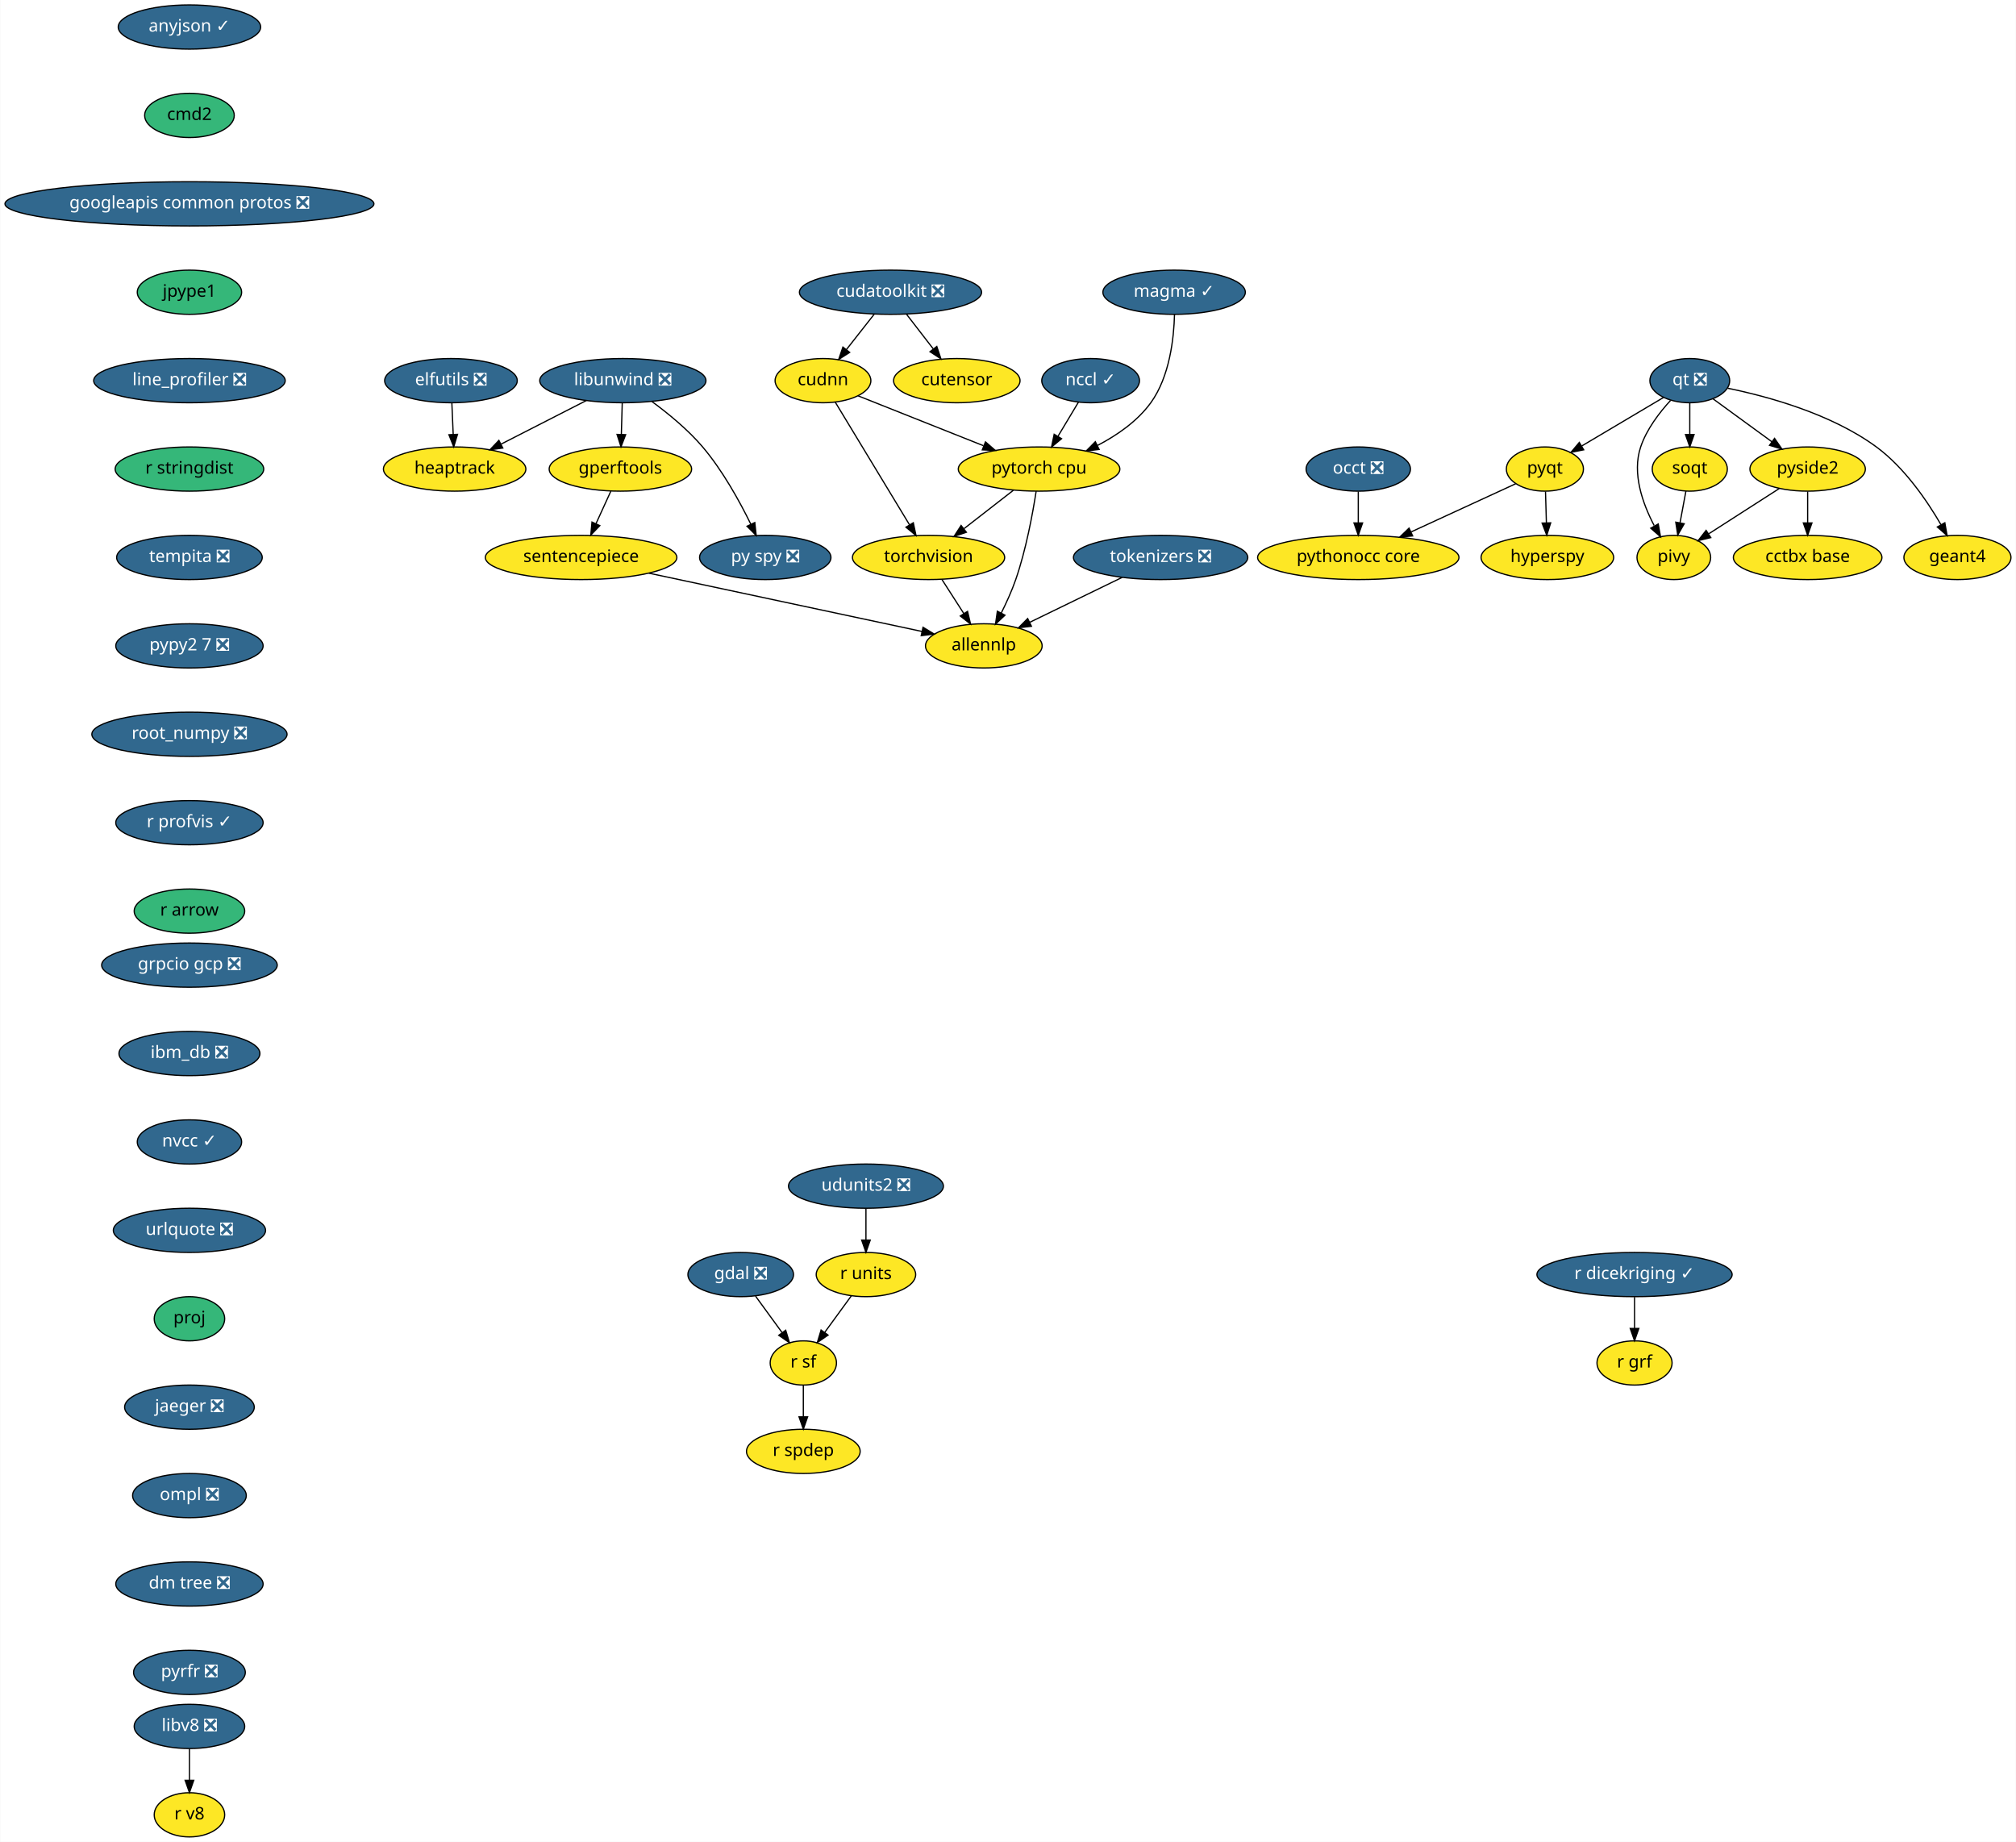
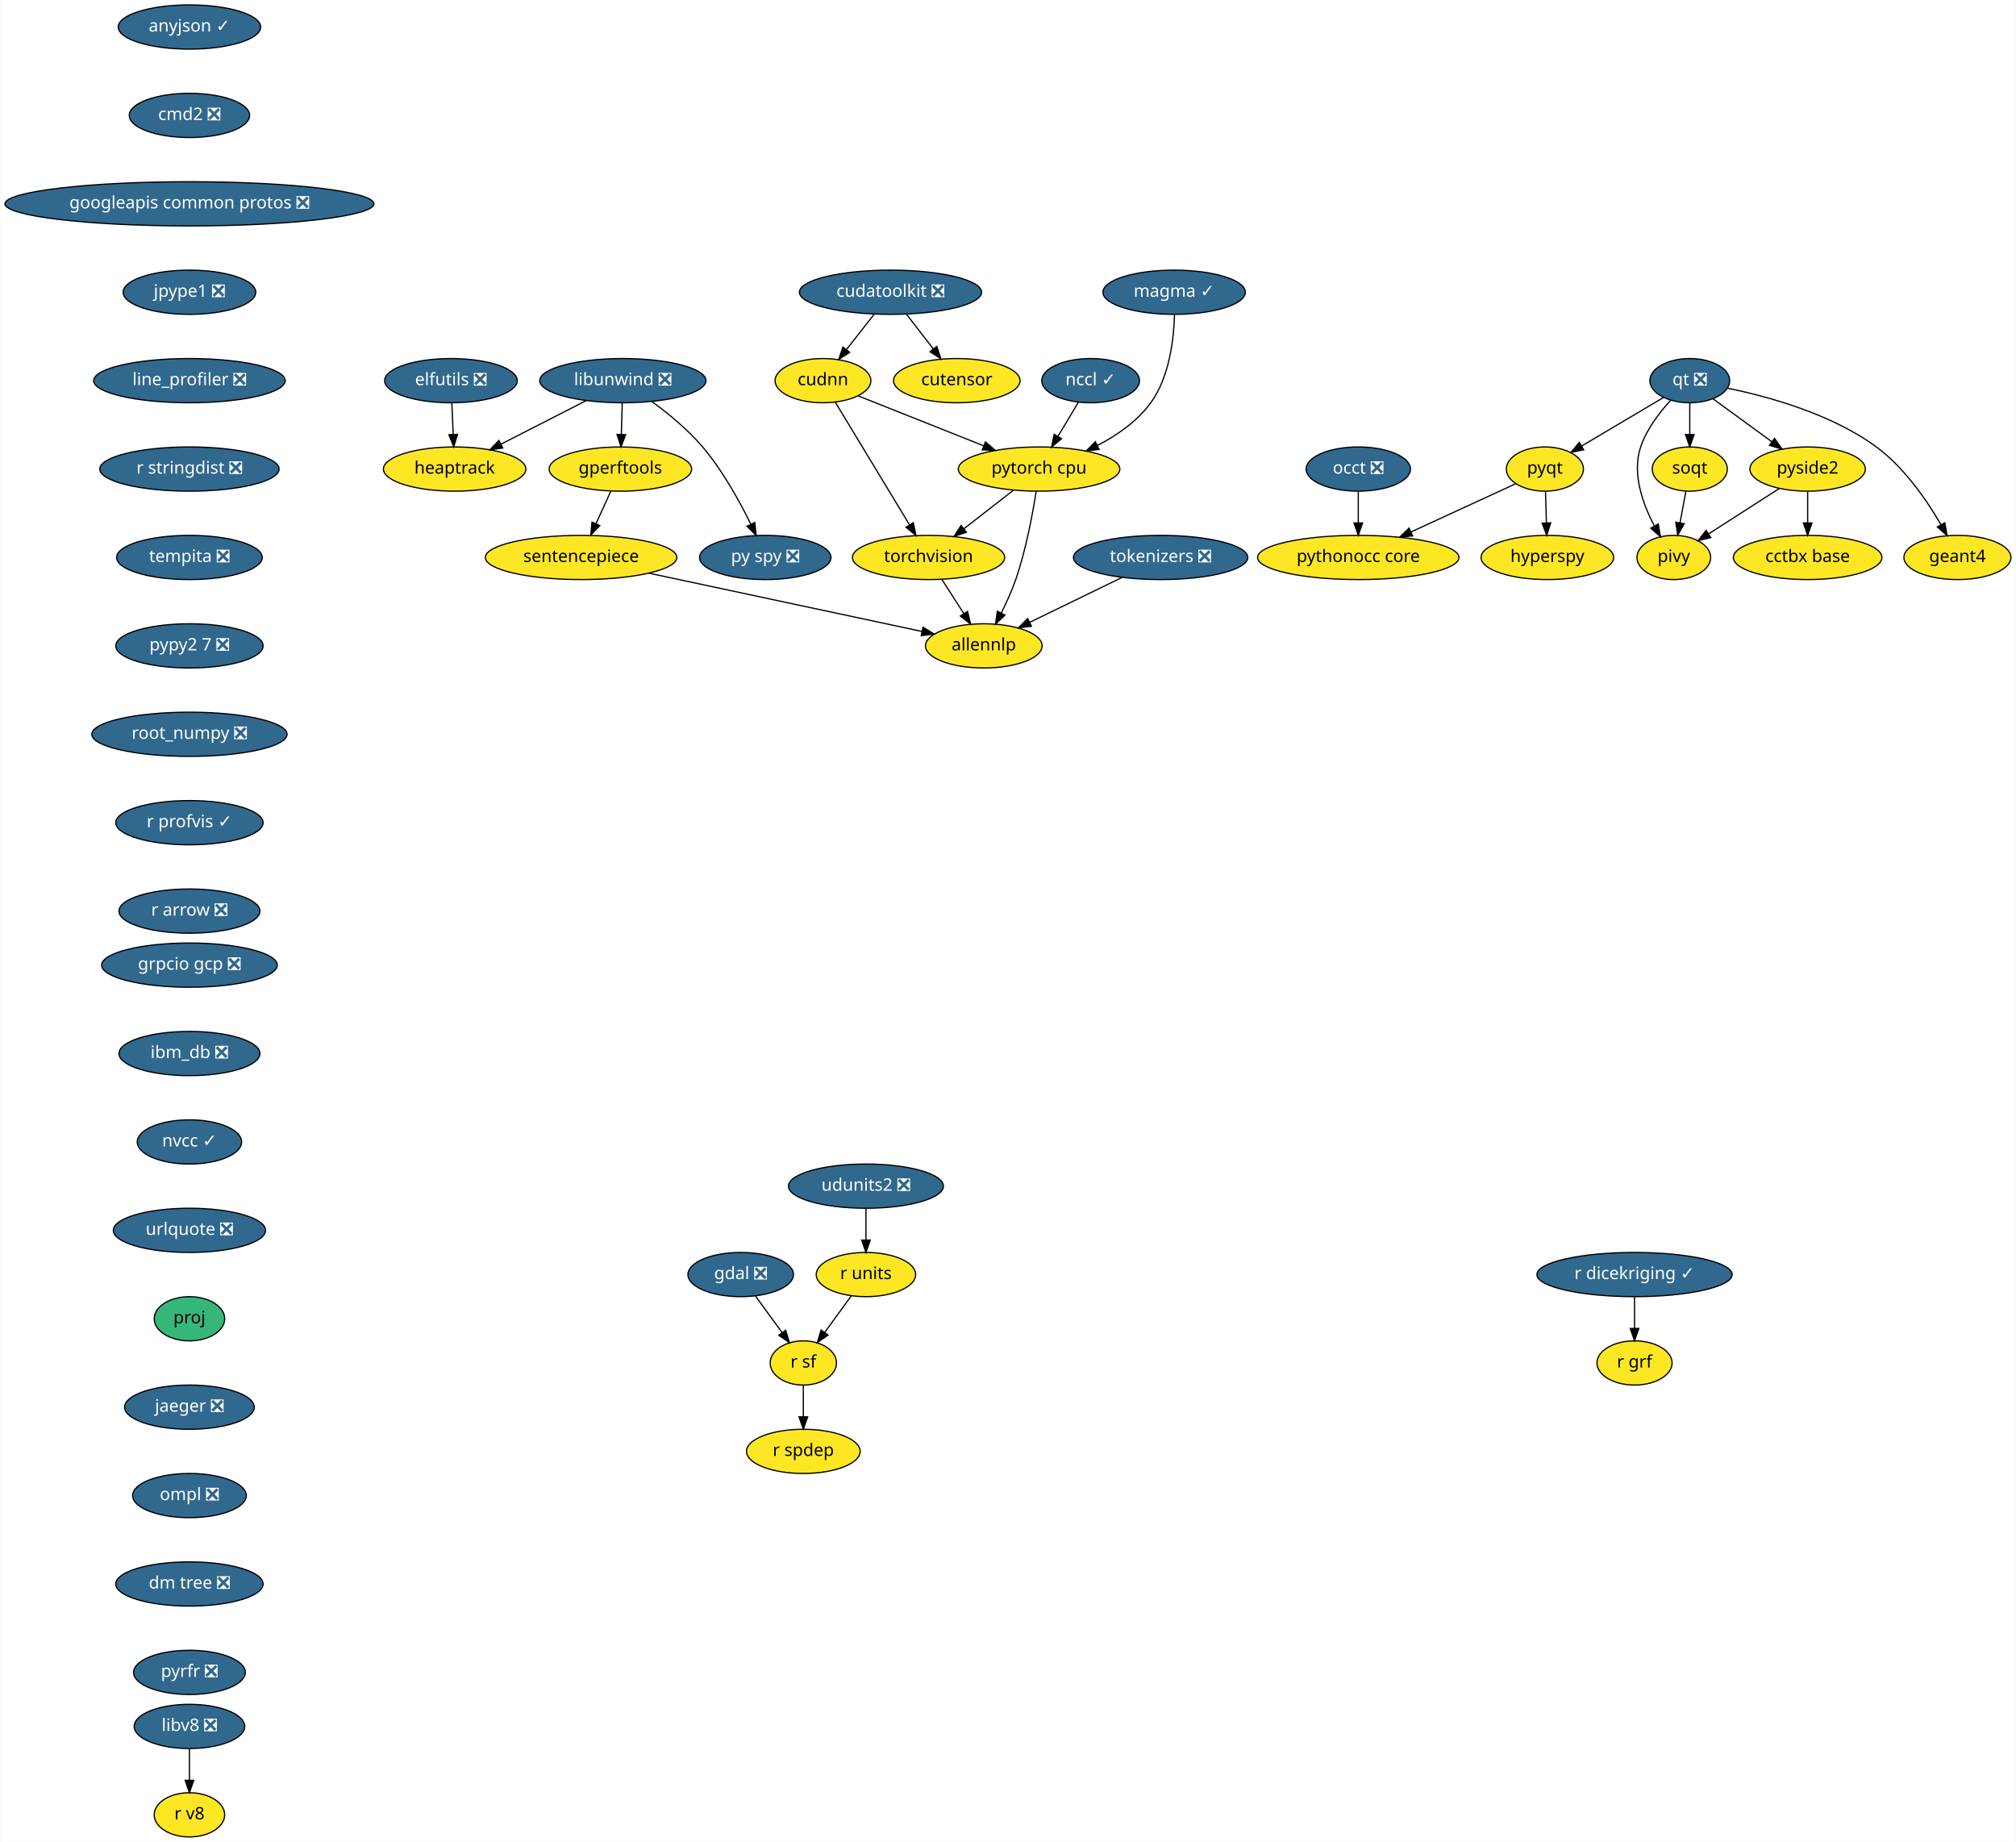
<svg xmlns="http://www.w3.org/2000/svg" xmlns:xlink="http://www.w3.org/1999/xlink" width="1642pt" height="1500pt" viewBox="0.00 0.00 1641.68 1500.00">
  <g id="graph0" class="graph" transform="scale(1 1) rotate(0) translate(4 1496)">
    <polygon fill="white" stroke="transparent" points="-4,4 -4,-1496 1637.68,-1496 1637.68,4 -4,4" />
    <g id="node1" class="node">
      <g id="a_node1">
        <a xlink:href="https://github.com/conda-forge/anyjson-feedstock/pull/11" xlink:title="anyjson ✓">
          <ellipse fill="#31688e" stroke="black" cx="150.14" cy="-1474" rx="58" ry="18" />
          <text text-anchor="middle" x="150.14" y="-1470.3" font-family="Times-Roman" font-size="14.00" fill="white">anyjson ✓</text>
        </a>
      </g>
    </g>
    <g id="node2" class="node">
      <g id="a_node2">
-         <a xlink:href="https://github.com/conda-forge/cmd2-feedstock" xlink:title="cmd2">
-           <ellipse fill="#35b779" stroke="black" cx="150.14" cy="-1402" rx="36.5" ry="18" />
-           <text text-anchor="middle" x="150.14" y="-1398.3" font-family="Times-Roman" font-size="14.00">cmd2</text>
+         <a xlink:href="https://github.com/conda-forge/cmd2-feedstock/pull/66" xlink:title="cmd2 ❎">
+           <ellipse fill="#31688e" stroke="black" cx="150.14" cy="-1402" rx="48.99" ry="18" />
+           <text text-anchor="middle" x="150.14" y="-1398.3" font-family="Times-Roman" font-size="14.00" fill="white">cmd2 ❎</text>
        </a>
      </g>
    </g>
    <g id="node3" class="node">
      <g id="a_node3">
        <a xlink:href="https://github.com/conda-forge/googleapis-common-protos-feedstock/pull/26" xlink:title="googleapis common protos ❎">
          <ellipse fill="#31688e" stroke="black" cx="150.14" cy="-1330" rx="150.27" ry="18" />
          <text text-anchor="middle" x="150.14" y="-1326.3" font-family="Times-Roman" font-size="14.00" fill="white">googleapis common protos ❎</text>
        </a>
      </g>
    </g>
    <g id="node9" class="node">
      <g id="a_node9">
-         <a xlink:href="https://github.com/conda-forge/jpype1-feedstock" xlink:title="jpype1">
-           <ellipse fill="#35b779" stroke="black" cx="150.14" cy="-1258" rx="42.49" ry="18" />
-           <text text-anchor="middle" x="150.14" y="-1254.3" font-family="Times-Roman" font-size="14.00">jpype1</text>
+         <a xlink:href="https://github.com/conda-forge/jpype1-feedstock/pull/35" xlink:title="jpype1 ❎">
+           <ellipse fill="#31688e" stroke="black" cx="150.14" cy="-1258" rx="54" ry="18" />
+           <text text-anchor="middle" x="150.14" y="-1254.3" font-family="Times-Roman" font-size="14.00" fill="white">jpype1 ❎</text>
        </a>
      </g>
    </g>
    <g id="node4" class="node">
      <g id="a_node4">
        <a xlink:href="https://github.com/conda-forge/elfutils-feedstock/pull/20" xlink:title="elfutils ❎">
          <ellipse fill="#31688e" stroke="black" cx="363.14" cy="-1186" rx="54" ry="18" />
          <text text-anchor="middle" x="363.14" y="-1182.3" font-family="Times-Roman" font-size="14.00" fill="white">elfutils ❎</text>
        </a>
      </g>
    </g>
    <g id="node5" class="node">
      <g id="a_node5">
        <a xlink:href="https://github.com/conda-forge/heaptrack-feedstock" xlink:title="heaptrack">
          <ellipse fill="#fde725" stroke="black" cx="366.14" cy="-1114" rx="58" ry="18" />
          <text text-anchor="middle" x="366.14" y="-1110.3" font-family="Times-Roman" font-size="14.00">heaptrack</text>
        </a>
      </g>
    </g>
    <g id="edge3" class="edge">
      <path fill="none" stroke="black" d="M363.88,-1167.7C364.21,-1159.98 364.61,-1150.71 364.97,-1142.11" />
      <polygon fill="black" stroke="black" points="368.47,-1142.25 365.4,-1132.1 361.48,-1141.95 368.47,-1142.25" />
    </g>
    <g id="node6" class="node">
      <g id="a_node6">
        <a xlink:href="https://github.com/conda-forge/gdal-feedstock/pull/466" xlink:title="gdal ❎">
          <ellipse fill="#31688e" stroke="black" cx="599.14" cy="-458" rx="43" ry="18" />
          <text text-anchor="middle" x="599.14" y="-454.3" font-family="Times-Roman" font-size="14.00" fill="white">gdal ❎</text>
        </a>
      </g>
    </g>
    <g id="node7" class="node">
      <g id="a_node7">
        <a xlink:href="https://github.com/conda-forge/r-sf-feedstock" xlink:title="r sf">
          <ellipse fill="#fde725" stroke="black" cx="650.14" cy="-386" rx="27" ry="18" />
          <text text-anchor="middle" x="650.14" y="-382.3" font-family="Times-Roman" font-size="14.00">r sf</text>
        </a>
      </g>
    </g>
    <g id="edge4" class="edge">
      <path fill="none" stroke="black" d="M611.22,-440.41C617.69,-431.53 625.77,-420.44 632.89,-410.67" />
      <polygon fill="black" stroke="black" points="635.78,-412.65 638.84,-402.51 630.12,-408.53 635.78,-412.65" />
    </g>
    <g id="node8" class="node">
      <g id="a_node8">
        <a xlink:href="https://github.com/conda-forge/r-spdep-feedstock" xlink:title="r spdep">
          <ellipse fill="#fde725" stroke="black" cx="650.14" cy="-314" rx="46.29" ry="18" />
          <text text-anchor="middle" x="650.14" y="-310.3" font-family="Times-Roman" font-size="14.00">r spdep</text>
        </a>
      </g>
    </g>
    <g id="edge5" class="edge">
      <path fill="none" stroke="black" d="M650.14,-367.7C650.14,-359.98 650.14,-350.71 650.14,-342.11" />
      <polygon fill="black" stroke="black" points="653.64,-342.1 650.14,-332.1 646.64,-342.1 653.64,-342.1" />
    </g>
    <g id="node11" class="node">
      <g id="a_node11">
        <a xlink:href="https://github.com/conda-forge/line_profiler-feedstock/pull/38" xlink:title="line_profiler ❎">
          <ellipse fill="#31688e" stroke="black" cx="150.14" cy="-1186" rx="78" ry="18" />
          <text text-anchor="middle" x="150.14" y="-1182.3" font-family="Times-Roman" font-size="14.00" fill="white">line_profiler ❎</text>
        </a>
      </g>
    </g>
    <g id="node10" class="node">
      <g id="a_node10">
        <a xlink:href="https://github.com/conda-forge/hyperspy-feedstock" xlink:title="hyperspy">
          <ellipse fill="#fde725" stroke="black" cx="1256.14" cy="-1042" rx="54" ry="18" />
          <text text-anchor="middle" x="1256.14" y="-1038.3" font-family="Times-Roman" font-size="14.00">hyperspy</text>
        </a>
      </g>
    </g>
    <g id="node16" class="node">
      <g id="a_node16">
-         <a xlink:href="https://github.com/conda-forge/r-stringdist-feedstock" xlink:title="r stringdist">
-           <ellipse fill="#35b779" stroke="black" cx="150.14" cy="-1114" rx="60.5" ry="18" />
-           <text text-anchor="middle" x="150.14" y="-1110.3" font-family="Times-Roman" font-size="14.00">r stringdist</text>
+         <a xlink:href="https://github.com/conda-forge/r-stringdist-feedstock/pull/12" xlink:title="r stringdist ❎">
+           <ellipse fill="#31688e" stroke="black" cx="150.14" cy="-1114" rx="73" ry="18" />
+           <text text-anchor="middle" x="150.14" y="-1110.3" font-family="Times-Roman" font-size="14.00" fill="white">r stringdist ❎</text>
        </a>
      </g>
    </g>
    <g id="node12" class="node">
      <g id="a_node12">
        <a xlink:href="https://github.com/conda-forge/libunwind-feedstock/pull/14" xlink:title="libunwind ❎">
          <ellipse fill="#31688e" stroke="black" cx="503.14" cy="-1186" rx="67.69" ry="18" />
          <text text-anchor="middle" x="503.14" y="-1182.3" font-family="Times-Roman" font-size="14.00" fill="white">libunwind ❎</text>
        </a>
      </g>
    </g>
    <g id="edge8" class="edge">
      <path fill="none" stroke="black" d="M473.41,-1169.81C453.03,-1159.4 425.82,-1145.49 403.9,-1134.29" />
      <polygon fill="black" stroke="black" points="405.36,-1131.11 394.87,-1129.68 402.18,-1137.35 405.36,-1131.11" />
    </g>
    <g id="node13" class="node">
      <g id="a_node13">
        <a xlink:href="https://github.com/conda-forge/gperftools-feedstock" xlink:title="gperftools">
          <ellipse fill="#fde725" stroke="black" cx="501.14" cy="-1114" rx="58" ry="18" />
          <text text-anchor="middle" x="501.14" y="-1110.3" font-family="Times-Roman" font-size="14.00">gperftools</text>
        </a>
      </g>
    </g>
    <g id="edge9" class="edge">
      <path fill="none" stroke="black" d="M502.64,-1167.7C502.42,-1159.98 502.16,-1150.71 501.91,-1142.11" />
      <polygon fill="black" stroke="black" points="505.41,-1142 501.63,-1132.1 498.41,-1142.2 505.41,-1142" />
    </g>
    <g id="node14" class="node">
      <g id="a_node14">
        <a xlink:href="https://github.com/conda-forge/py-spy-feedstock/pull/11" xlink:title="py spy ❎">
          <ellipse fill="#31688e" stroke="black" cx="619.14" cy="-1042" rx="53.5" ry="18" />
          <text text-anchor="middle" x="619.14" y="-1038.3" font-family="Times-Roman" font-size="14.00" fill="white">py spy ❎</text>
        </a>
      </g>
    </g>
    <g id="edge10" class="edge">
      <path fill="none" stroke="black" d="M526.9,-1168.93C540.08,-1159.25 556.17,-1146.1 568.14,-1132 584.42,-1112.8 598.27,-1087.67 607.41,-1069.01" />
      <polygon fill="black" stroke="black" points="610.61,-1070.44 611.75,-1059.91 604.29,-1067.43 610.61,-1070.44" />
    </g>
    <g id="node15" class="node">
      <g id="a_node15">
        <a xlink:href="https://github.com/conda-forge/sentencepiece-feedstock" xlink:title="sentencepiece">
          <ellipse fill="#fde725" stroke="black" cx="469.14" cy="-1042" rx="78" ry="18" />
          <text text-anchor="middle" x="469.14" y="-1038.3" font-family="Times-Roman" font-size="14.00">sentencepiece</text>
        </a>
      </g>
    </g>
    <g id="edge11" class="edge">
      <path fill="none" stroke="black" d="M493.39,-1096.05C489.75,-1088.09 485.32,-1078.41 481.26,-1069.51" />
      <polygon fill="black" stroke="black" points="484.37,-1067.91 477.03,-1060.28 478.01,-1070.83 484.37,-1067.91" />
    </g>
    <g id="node29" class="node">
      <g id="a_node29">
        <a xlink:href="https://github.com/conda-forge/allennlp-feedstock" xlink:title="allennlp">
          <ellipse fill="#fde725" stroke="black" cx="797.14" cy="-970" rx="47.5" ry="18" />
          <text text-anchor="middle" x="797.14" y="-966.3" font-family="Times-Roman" font-size="14.00">allennlp</text>
        </a>
      </g>
    </g>
    <g id="edge31" class="edge">
      <path fill="none" stroke="black" d="M524.41,-1029.2C586.54,-1015.94 686.57,-994.6 746.66,-981.77" />
      <polygon fill="black" stroke="black" points="747.63,-985.15 756.68,-979.63 746.17,-978.3 747.63,-985.15" />
    </g>
    <g id="node25" class="node">
      <g id="a_node25">
        <a xlink:href="https://github.com/conda-forge/tempita-feedstock/pull/17" xlink:title="tempita ❎">
          <ellipse fill="#31688e" stroke="black" cx="150.14" cy="-1042" rx="59.29" ry="18" />
          <text text-anchor="middle" x="150.14" y="-1038.3" font-family="Times-Roman" font-size="14.00" fill="white">tempita ❎</text>
        </a>
      </g>
    </g>
    <g id="node17" class="node">
      <g id="a_node17">
        <a xlink:href="https://github.com/conda-forge/pyqt-feedstock" xlink:title="pyqt">
          <ellipse fill="#fde725" stroke="black" cx="1254.14" cy="-1114" rx="31.4" ry="18" />
          <text text-anchor="middle" x="1254.14" y="-1110.3" font-family="Times-Roman" font-size="14.00">pyqt</text>
        </a>
      </g>
    </g>
    <g id="edge13" class="edge">
      <path fill="none" stroke="black" d="M1254.63,-1095.7C1254.85,-1087.98 1255.12,-1078.71 1255.36,-1070.11" />
      <polygon fill="black" stroke="black" points="1258.86,-1070.2 1255.65,-1060.1 1251.86,-1070 1258.86,-1070.2" />
    </g>
    <g id="node18" class="node">
      <g id="a_node18">
        <a xlink:href="https://github.com/conda-forge/pythonocc-core-feedstock" xlink:title="pythonocc core">
          <ellipse fill="#fde725" stroke="black" cx="1102.14" cy="-1042" rx="82" ry="18" />
          <text text-anchor="middle" x="1102.14" y="-1038.3" font-family="Times-Roman" font-size="14.00">pythonocc core</text>
        </a>
      </g>
    </g>
    <g id="edge14" class="edge">
      <path fill="none" stroke="black" d="M1230.39,-1102.06C1207.68,-1091.61 1172.92,-1075.6 1145.31,-1062.88" />
      <polygon fill="black" stroke="black" points="1146.42,-1059.54 1135.87,-1058.54 1143.49,-1065.9 1146.42,-1059.54" />
    </g>
    <g id="node19" class="node">
      <g id="a_node19">
        <a xlink:href="https://github.com/conda-forge/qt-feedstock/pull/184" xlink:title="qt ❎">
          <ellipse fill="#31688e" stroke="black" cx="1372.14" cy="-1186" rx="32.5" ry="18" />
          <text text-anchor="middle" x="1372.14" y="-1182.3" font-family="Times-Roman" font-size="14.00" fill="white">qt ❎</text>
        </a>
      </g>
    </g>
    <g id="edge15" class="edge">
      <path fill="none" stroke="black" d="M1350.77,-1172.32C1332.14,-1161.27 1304.92,-1145.13 1284.11,-1132.78" />
      <polygon fill="black" stroke="black" points="1285.73,-1129.67 1275.35,-1127.58 1282.16,-1135.69 1285.73,-1129.67" />
    </g>
    <g id="node20" class="node">
      <g id="a_node20">
        <a xlink:href="https://github.com/conda-forge/pivy-feedstock" xlink:title="pivy">
          <ellipse fill="#fde725" stroke="black" cx="1359.14" cy="-1042" rx="30" ry="18" />
          <text text-anchor="middle" x="1359.14" y="-1038.3" font-family="Times-Roman" font-size="14.00">pivy</text>
        </a>
      </g>
    </g>
    <g id="edge16" class="edge">
      <path fill="none" stroke="black" d="M1356.48,-1169.9C1347.45,-1160.07 1336.97,-1146.43 1332.14,-1132 1324.95,-1110.56 1333.71,-1085.94 1343.12,-1068.03" />
      <polygon fill="black" stroke="black" points="1346.44,-1069.27 1348.31,-1058.84 1340.35,-1065.83 1346.44,-1069.27" />
    </g>
    <g id="node21" class="node">
      <g id="a_node21">
        <a xlink:href="https://github.com/conda-forge/pyside2-feedstock" xlink:title="pyside2">
          <ellipse fill="#fde725" stroke="black" cx="1468.14" cy="-1114" rx="47" ry="18" />
          <text text-anchor="middle" x="1468.14" y="-1110.3" font-family="Times-Roman" font-size="14.00">pyside2</text>
        </a>
      </g>
    </g>
    <g id="edge17" class="edge">
      <path fill="none" stroke="black" d="M1391.1,-1171.17C1404.75,-1161.22 1423.41,-1147.61 1438.95,-1136.28" />
      <polygon fill="black" stroke="black" points="1441.19,-1138.98 1447.21,-1130.26 1437.07,-1133.32 1441.19,-1138.98" />
    </g>
    <g id="node22" class="node">
      <g id="a_node22">
        <a xlink:href="https://github.com/conda-forge/soqt-feedstock" xlink:title="soqt">
          <ellipse fill="#fde725" stroke="black" cx="1372.14" cy="-1114" rx="30.59" ry="18" />
          <text text-anchor="middle" x="1372.14" y="-1110.3" font-family="Times-Roman" font-size="14.00">soqt</text>
        </a>
      </g>
    </g>
    <g id="edge18" class="edge">
      <path fill="none" stroke="black" d="M1372.14,-1167.7C1372.14,-1159.98 1372.14,-1150.71 1372.14,-1142.11" />
      <polygon fill="black" stroke="black" points="1375.64,-1142.1 1372.14,-1132.1 1368.64,-1142.1 1375.64,-1142.1" />
    </g>
    <g id="node23" class="node">
      <g id="a_node23">
        <a xlink:href="https://github.com/conda-forge/geant4-feedstock" xlink:title="geant4">
          <ellipse fill="#fde725" stroke="black" cx="1590.14" cy="-1042" rx="43.59" ry="18" />
          <text text-anchor="middle" x="1590.14" y="-1038.3" font-family="Times-Roman" font-size="14.00">geant4</text>
        </a>
      </g>
    </g>
    <g id="edge19" class="edge">
      <path fill="none" stroke="black" d="M1402.91,-1179.84C1435.53,-1173.18 1487.33,-1159.07 1524.14,-1132 1546.88,-1115.27 1565.24,-1088.48 1576.76,-1068.65" />
      <polygon fill="black" stroke="black" points="1579.87,-1070.26 1581.72,-1059.82 1573.77,-1066.83 1579.87,-1070.26" />
    </g>
    <g id="edge20" class="edge">
      <path fill="none" stroke="black" d="M1445.02,-1098.15C1428.31,-1087.42 1405.63,-1072.86 1387.77,-1061.39" />
      <polygon fill="black" stroke="black" points="1389.24,-1058.17 1378.93,-1055.71 1385.45,-1064.06 1389.24,-1058.17" />
    </g>
    <g id="node24" class="node">
      <g id="a_node24">
        <a xlink:href="https://github.com/conda-forge/cctbx-base-feedstock" xlink:title="cctbx base">
          <ellipse fill="#fde725" stroke="black" cx="1468.14" cy="-1042" rx="60.5" ry="18" />
          <text text-anchor="middle" x="1468.14" y="-1038.3" font-family="Times-Roman" font-size="14.00">cctbx base</text>
        </a>
      </g>
    </g>
    <g id="edge21" class="edge">
      <path fill="none" stroke="black" d="M1468.14,-1095.7C1468.14,-1087.98 1468.14,-1078.71 1468.14,-1070.11" />
      <polygon fill="black" stroke="black" points="1471.64,-1070.1 1468.14,-1060.1 1464.64,-1070.1 1471.64,-1070.1" />
    </g>
    <g id="edge22" class="edge">
      <path fill="none" stroke="black" d="M1368.99,-1096.05C1367.56,-1088.35 1365.83,-1079.03 1364.22,-1070.36" />
      <polygon fill="black" stroke="black" points="1367.61,-1069.47 1362.34,-1060.28 1360.73,-1070.75 1367.61,-1069.47" />
    </g>
    <g id="node27" class="node">
      <g id="a_node27">
        <a xlink:href="https://github.com/conda-forge/pypy2.7-feedstock/pull/3" xlink:title="pypy2 7 ❎">
          <ellipse fill="#31688e" stroke="black" cx="150.14" cy="-970" rx="60" ry="18" />
          <text text-anchor="middle" x="150.14" y="-966.3" font-family="Times-Roman" font-size="14.00" fill="white">pypy2 7 ❎</text>
        </a>
      </g>
    </g>
    <g id="node26" class="node">
      <g id="a_node26">
        <a xlink:href="https://github.com/conda-forge/r-units-feedstock" xlink:title="r units">
          <ellipse fill="#fde725" stroke="black" cx="701.14" cy="-458" rx="40.5" ry="18" />
          <text text-anchor="middle" x="701.14" y="-454.3" font-family="Times-Roman" font-size="14.00">r units</text>
        </a>
      </g>
    </g>
    <g id="edge24" class="edge">
      <path fill="none" stroke="black" d="M689.31,-440.76C682.84,-431.89 674.72,-420.74 667.54,-410.89" />
      <polygon fill="black" stroke="black" points="670.27,-408.69 661.55,-402.67 664.61,-412.81 670.27,-408.69" />
    </g>
    <g id="node31" class="node">
      <g id="a_node31">
        <a xlink:href="https://github.com/conda-forge/root_numpy-feedstock/pull/19" xlink:title="root_numpy ❎">
          <ellipse fill="#31688e" stroke="black" cx="150.14" cy="-898" rx="79.5" ry="18" />
          <text text-anchor="middle" x="150.14" y="-894.3" font-family="Times-Roman" font-size="14.00" fill="white">root_numpy ❎</text>
        </a>
      </g>
    </g>
    <g id="node28" class="node">
      <g id="a_node28">
        <a xlink:href="https://github.com/conda-forge/torchvision-feedstock" xlink:title="torchvision">
          <ellipse fill="#fde725" stroke="black" cx="752.14" cy="-1042" rx="61.99" ry="18" />
          <text text-anchor="middle" x="752.14" y="-1038.3" font-family="Times-Roman" font-size="14.00">torchvision</text>
        </a>
      </g>
    </g>
    <g id="edge26" class="edge">
      <path fill="none" stroke="black" d="M763.03,-1024.05C768.39,-1015.71 774.96,-1005.49 780.9,-996.25" />
      <polygon fill="black" stroke="black" points="783.88,-998.09 786.34,-987.79 777.99,-994.31 783.88,-998.09" />
    </g>
    <g id="node30" class="node">
      <g id="a_node30">
        <a xlink:href="https://github.com/conda-forge/udunits2-feedstock/pull/39" xlink:title="udunits2 ❎">
          <ellipse fill="#31688e" stroke="black" cx="701.14" cy="-530" rx="63.09" ry="18" />
          <text text-anchor="middle" x="701.14" y="-526.3" font-family="Times-Roman" font-size="14.00" fill="white">udunits2 ❎</text>
        </a>
      </g>
    </g>
    <g id="edge27" class="edge">
      <path fill="none" stroke="black" d="M701.14,-511.7C701.14,-503.98 701.14,-494.71 701.14,-486.11" />
      <polygon fill="black" stroke="black" points="704.64,-486.1 701.14,-476.1 697.64,-486.1 704.64,-486.1" />
    </g>
    <g id="node35" class="node">
      <g id="a_node35">
        <a xlink:href="https://github.com/conda-forge/r-profvis-feedstock/pull/5" xlink:title="r profvis ✓">
          <ellipse fill="#31688e" stroke="black" cx="150.14" cy="-826" rx="60" ry="18" />
          <text text-anchor="middle" x="150.14" y="-822.3" font-family="Times-Roman" font-size="14.00" fill="white">r profvis ✓</text>
        </a>
      </g>
    </g>
    <g id="node32" class="node">
      <g id="a_node32">
        <a xlink:href="https://github.com/conda-forge/occt-feedstock/pull/59" xlink:title="occt ❎">
          <ellipse fill="#31688e" stroke="black" cx="1102.14" cy="-1114" rx="42.49" ry="18" />
          <text text-anchor="middle" x="1102.14" y="-1110.3" font-family="Times-Roman" font-size="14.00" fill="white">occt ❎</text>
        </a>
      </g>
    </g>
    <g id="edge29" class="edge">
      <path fill="none" stroke="black" d="M1102.14,-1095.7C1102.14,-1087.98 1102.14,-1078.71 1102.14,-1070.11" />
      <polygon fill="black" stroke="black" points="1105.64,-1070.1 1102.14,-1060.1 1098.64,-1070.1 1105.64,-1070.1" />
    </g>
    <g id="node33" class="node">
      <g id="a_node33">
        <a xlink:href="https://github.com/conda-forge/r-dicekriging-feedstock/pull/8" xlink:title="r dicekriging ✓">
          <ellipse fill="#31688e" stroke="black" cx="1327.14" cy="-458" rx="79.5" ry="18" />
          <text text-anchor="middle" x="1327.14" y="-454.3" font-family="Times-Roman" font-size="14.00" fill="white">r dicekriging ✓</text>
        </a>
      </g>
    </g>
    <g id="node34" class="node">
      <g id="a_node34">
        <a xlink:href="https://github.com/conda-forge/r-grf-feedstock" xlink:title="r grf">
          <ellipse fill="#fde725" stroke="black" cx="1327.14" cy="-386" rx="30.59" ry="18" />
          <text text-anchor="middle" x="1327.14" y="-382.3" font-family="Times-Roman" font-size="14.00">r grf</text>
        </a>
      </g>
    </g>
    <g id="edge30" class="edge">
      <path fill="none" stroke="black" d="M1327.14,-439.7C1327.14,-431.98 1327.14,-422.71 1327.14,-414.11" />
      <polygon fill="black" stroke="black" points="1330.64,-414.1 1327.14,-404.1 1323.64,-414.1 1330.64,-414.1" />
    </g>
    <g id="node37" class="node">
      <g id="a_node37">
-         <a xlink:href="https://github.com/conda-forge/r-arrow-feedstock" xlink:title="r arrow">
-           <ellipse fill="#35b779" stroke="black" cx="150.14" cy="-754" rx="45" ry="18" />
-           <text text-anchor="middle" x="150.14" y="-750.3" font-family="Times-Roman" font-size="14.00">r arrow</text>
+         <a xlink:href="https://github.com/conda-forge/r-arrow-feedstock/pull/31" xlink:title="r arrow ❎">
+           <ellipse fill="#31688e" stroke="black" cx="150.14" cy="-754" rx="57.39" ry="18" />
+           <text text-anchor="middle" x="150.14" y="-750.3" font-family="Times-Roman" font-size="14.00" fill="white">r arrow ❎</text>
        </a>
      </g>
    </g>
    <g id="node36" class="node">
      <g id="a_node36">
        <a xlink:href="https://github.com/conda-forge/pytorch-cpu-feedstock" xlink:title="pytorch cpu">
          <ellipse fill="#fde725" stroke="black" cx="842.14" cy="-1114" rx="65.79" ry="18" />
          <text text-anchor="middle" x="842.14" y="-1110.3" font-family="Times-Roman" font-size="14.00">pytorch cpu</text>
        </a>
      </g>
    </g>
    <g id="edge33" class="edge">
      <path fill="none" stroke="black" d="M821.26,-1096.76C809.34,-1087.49 794.2,-1075.71 781.13,-1065.55" />
      <polygon fill="black" stroke="black" points="782.94,-1062.52 772.9,-1059.15 778.64,-1068.05 782.94,-1062.52" />
    </g>
    <g id="edge34" class="edge">
      <path fill="none" stroke="black" d="M839.77,-1095.93C836.96,-1077.76 831.56,-1048.34 823.14,-1024 819.97,-1014.85 815.6,-1005.24 811.35,-996.75" />
      <polygon fill="black" stroke="black" points="814.38,-994.99 806.67,-987.73 808.17,-998.22 814.38,-994.99" />
    </g>
    <g id="node38" class="node">
      <g id="a_node38">
        <a xlink:href="https://github.com/conda-forge/grpcio-gcp-feedstock/pull/9" xlink:title="grpcio gcp ❎">
          <ellipse fill="#31688e" stroke="black" cx="150.14" cy="-710" rx="71.5" ry="18" />
          <text text-anchor="middle" x="150.14" y="-706.3" font-family="Times-Roman" font-size="14.00" fill="white">grpcio gcp ❎</text>
        </a>
      </g>
    </g>
    <g id="node39" class="node">
      <g id="a_node39">
        <a xlink:href="https://github.com/conda-forge/ibm_db-feedstock/pull/27" xlink:title="ibm_db ❎">
          <ellipse fill="#31688e" stroke="black" cx="150.14" cy="-638" rx="57.39" ry="18" />
          <text text-anchor="middle" x="150.14" y="-634.3" font-family="Times-Roman" font-size="14.00" fill="white">ibm_db ❎</text>
        </a>
      </g>
    </g>
    <g id="node40" class="node">
      <g id="a_node40">
        <a xlink:href="https://github.com/conda-forge/nvcc-feedstock/pull/62" xlink:title="nvcc ✓">
          <ellipse fill="#31688e" stroke="black" cx="150.14" cy="-566" rx="42.49" ry="18" />
          <text text-anchor="middle" x="150.14" y="-562.3" font-family="Times-Roman" font-size="14.00" fill="white">nvcc ✓</text>
        </a>
      </g>
    </g>
    <g id="node46" class="node">
      <g id="a_node46">
        <a xlink:href="https://github.com/conda-forge/urlquote-feedstock/pull/9" xlink:title="urlquote ❎">
          <ellipse fill="#31688e" stroke="black" cx="150.14" cy="-494" rx="61.99" ry="18" />
          <text text-anchor="middle" x="150.14" y="-490.3" font-family="Times-Roman" font-size="14.00" fill="white">urlquote ❎</text>
        </a>
      </g>
    </g>
    <g id="node41" class="node">
      <g id="a_node41">
        <a xlink:href="https://github.com/conda-forge/cudatoolkit-feedstock/pull/4" xlink:title="cudatoolkit ❎">
          <ellipse fill="#31688e" stroke="black" cx="721.14" cy="-1258" rx="74.19" ry="18" />
          <text text-anchor="middle" x="721.14" y="-1254.3" font-family="Times-Roman" font-size="14.00" fill="white">cudatoolkit ❎</text>
        </a>
      </g>
    </g>
    <g id="node42" class="node">
      <g id="a_node42">
        <a xlink:href="https://github.com/conda-forge/cudnn-feedstock" xlink:title="cudnn">
          <ellipse fill="#fde725" stroke="black" cx="666.14" cy="-1186" rx="39" ry="18" />
          <text text-anchor="middle" x="666.14" y="-1182.3" font-family="Times-Roman" font-size="14.00">cudnn</text>
        </a>
      </g>
    </g>
    <g id="edge38" class="edge">
      <path fill="none" stroke="black" d="M707.82,-1240.05C701.04,-1231.42 692.66,-1220.76 685.2,-1211.27" />
      <polygon fill="black" stroke="black" points="687.88,-1209.01 678.95,-1203.31 682.38,-1213.33 687.88,-1209.01" />
    </g>
    <g id="node43" class="node">
      <g id="a_node43">
        <a xlink:href="https://github.com/conda-forge/cutensor-feedstock" xlink:title="cutensor">
          <ellipse fill="#fde725" stroke="black" cx="775.14" cy="-1186" rx="51.5" ry="18" />
          <text text-anchor="middle" x="775.14" y="-1182.3" font-family="Times-Roman" font-size="14.00">cutensor</text>
        </a>
      </g>
    </g>
    <g id="edge39" class="edge">
      <path fill="none" stroke="black" d="M734.21,-1240.05C740.71,-1231.63 748.69,-1221.28 755.88,-1211.97" />
      <polygon fill="black" stroke="black" points="758.85,-1213.84 762.19,-1203.79 753.31,-1209.57 758.85,-1213.84" />
    </g>
    <g id="edge40" class="edge">
      <path fill="none" stroke="black" d="M676.17,-1168.43C691.04,-1143.88 719.07,-1097.6 736.6,-1068.65" />
      <polygon fill="black" stroke="black" points="739.71,-1070.27 741.9,-1059.9 733.73,-1066.64 739.71,-1070.27" />
    </g>
    <g id="edge41" class="edge">
      <path fill="none" stroke="black" d="M694.81,-1173.6C722.44,-1162.61 764.67,-1145.81 796.85,-1133.01" />
      <polygon fill="black" stroke="black" points="798.49,-1136.13 806.48,-1129.18 795.9,-1129.62 798.49,-1136.13" />
    </g>
    <g id="node44" class="node">
      <g id="a_node44">
        <a xlink:href="https://github.com/conda-forge/libv8-feedstock/pull/64" xlink:title="libv8 ❎">
          <ellipse fill="#31688e" stroke="black" cx="150.14" cy="-90" rx="45" ry="18" />
          <text text-anchor="middle" x="150.14" y="-86.3" font-family="Times-Roman" font-size="14.00" fill="white">libv8 ❎</text>
        </a>
      </g>
    </g>
    <g id="node45" class="node">
      <g id="a_node45">
        <a xlink:href="https://github.com/conda-forge/r-v8-feedstock" xlink:title="r v8">
          <ellipse fill="#fde725" stroke="black" cx="150.14" cy="-18" rx="28.7" ry="18" />
          <text text-anchor="middle" x="150.14" y="-14.3" font-family="Times-Roman" font-size="14.00">r v8</text>
        </a>
      </g>
    </g>
    <g id="edge42" class="edge">
      <path fill="none" stroke="black" d="M150.14,-71.7C150.14,-63.98 150.14,-54.71 150.14,-46.11" />
      <polygon fill="black" stroke="black" points="153.64,-46.1 150.14,-36.1 146.64,-46.1 153.64,-46.1" />
    </g>
    <g id="node47" class="node">
      <g id="a_node47">
        <a xlink:href="https://github.com/conda-forge/proj-feedstock" xlink:title="proj">
          <ellipse fill="#35b779" stroke="black" cx="150.14" cy="-422" rx="28.7" ry="18" />
          <text text-anchor="middle" x="150.14" y="-418.3" font-family="Times-Roman" font-size="14.00">proj</text>
        </a>
      </g>
    </g>
    <g id="node48" class="node">
      <g id="a_node48">
        <a xlink:href="https://github.com/conda-forge/jaeger-feedstock/pull/12" xlink:title="jaeger ❎">
          <ellipse fill="#31688e" stroke="black" cx="150.14" cy="-350" rx="52.79" ry="18" />
          <text text-anchor="middle" x="150.14" y="-346.3" font-family="Times-Roman" font-size="14.00" fill="white">jaeger ❎</text>
        </a>
      </g>
    </g>
    <g id="node50" class="node">
      <g id="a_node50">
        <a xlink:href="https://github.com/conda-forge/ompl-feedstock/pull/8" xlink:title="ompl ❎">
          <ellipse fill="#31688e" stroke="black" cx="150.14" cy="-278" rx="46.29" ry="18" />
          <text text-anchor="middle" x="150.14" y="-274.3" font-family="Times-Roman" font-size="14.00" fill="white">ompl ❎</text>
        </a>
      </g>
    </g>
    <g id="node49" class="node">
      <g id="a_node49">
        <a xlink:href="https://github.com/conda-forge/nccl-feedstock/pull/35" xlink:title="nccl ✓">
          <ellipse fill="#31688e" stroke="black" cx="884.14" cy="-1186" rx="39.79" ry="18" />
          <text text-anchor="middle" x="884.14" y="-1182.3" font-family="Times-Roman" font-size="14.00" fill="white">nccl ✓</text>
        </a>
      </g>
    </g>
    <g id="edge46" class="edge">
      <path fill="none" stroke="black" d="M874.18,-1168.41C869.23,-1160.16 863.14,-1150.01 857.6,-1140.78" />
      <polygon fill="black" stroke="black" points="860.46,-1138.73 852.31,-1131.96 854.45,-1142.33 860.46,-1138.73" />
    </g>
    <g id="node51" class="node">
      <g id="a_node51">
        <a xlink:href="https://github.com/conda-forge/dm-tree-feedstock/pull/4" xlink:title="dm tree ❎">
          <ellipse fill="#31688e" stroke="black" cx="150.14" cy="-206" rx="60" ry="18" />
          <text text-anchor="middle" x="150.14" y="-202.3" font-family="Times-Roman" font-size="14.00" fill="white">dm tree ❎</text>
        </a>
      </g>
    </g>
    <g id="node53" class="node">
      <g id="a_node53">
        <a xlink:href="https://github.com/conda-forge/pyrfr-feedstock/pull/11" xlink:title="pyrfr ❎">
          <ellipse fill="#31688e" stroke="black" cx="150.14" cy="-134" rx="45.5" ry="18" />
          <text text-anchor="middle" x="150.14" y="-130.3" font-family="Times-Roman" font-size="14.00" fill="white">pyrfr ❎</text>
        </a>
      </g>
    </g>
    <g id="node52" class="node">
      <g id="a_node52">
        <a xlink:href="https://github.com/conda-forge/tokenizers-feedstock/pull/18" xlink:title="tokenizers ❎">
          <ellipse fill="#31688e" stroke="black" cx="941.14" cy="-1042" rx="71" ry="18" />
          <text text-anchor="middle" x="941.14" y="-1038.3" font-family="Times-Roman" font-size="14.00" fill="white">tokenizers ❎</text>
        </a>
      </g>
    </g>
    <g id="edge49" class="edge">
      <path fill="none" stroke="black" d="M909.89,-1025.81C887.79,-1015.07 858.05,-1000.61 834.66,-989.24" />
      <polygon fill="black" stroke="black" points="835.92,-985.96 825.39,-984.74 832.86,-992.26 835.92,-985.96" />
    </g>
    <g id="node54" class="node">
      <g id="a_node54">
        <a xlink:href="https://github.com/conda-forge/magma-feedstock/pull/4" xlink:title="magma ✓">
          <ellipse fill="#31688e" stroke="black" cx="952.14" cy="-1258" rx="58" ry="18" />
          <text text-anchor="middle" x="952.14" y="-1254.3" font-family="Times-Roman" font-size="14.00" fill="white">magma ✓</text>
        </a>
      </g>
    </g>
    <g id="edge51" class="edge">
      <path fill="none" stroke="black" d="M952.46,-1239.96C951.98,-1220.73 948.61,-1189.37 933.14,-1168 922.29,-1153.02 905.81,-1141.61 889.84,-1133.28" />
      <polygon fill="black" stroke="black" points="891.06,-1129.98 880.54,-1128.72 887.98,-1136.27 891.06,-1129.98" />
    </g>
  </g>
</svg>
